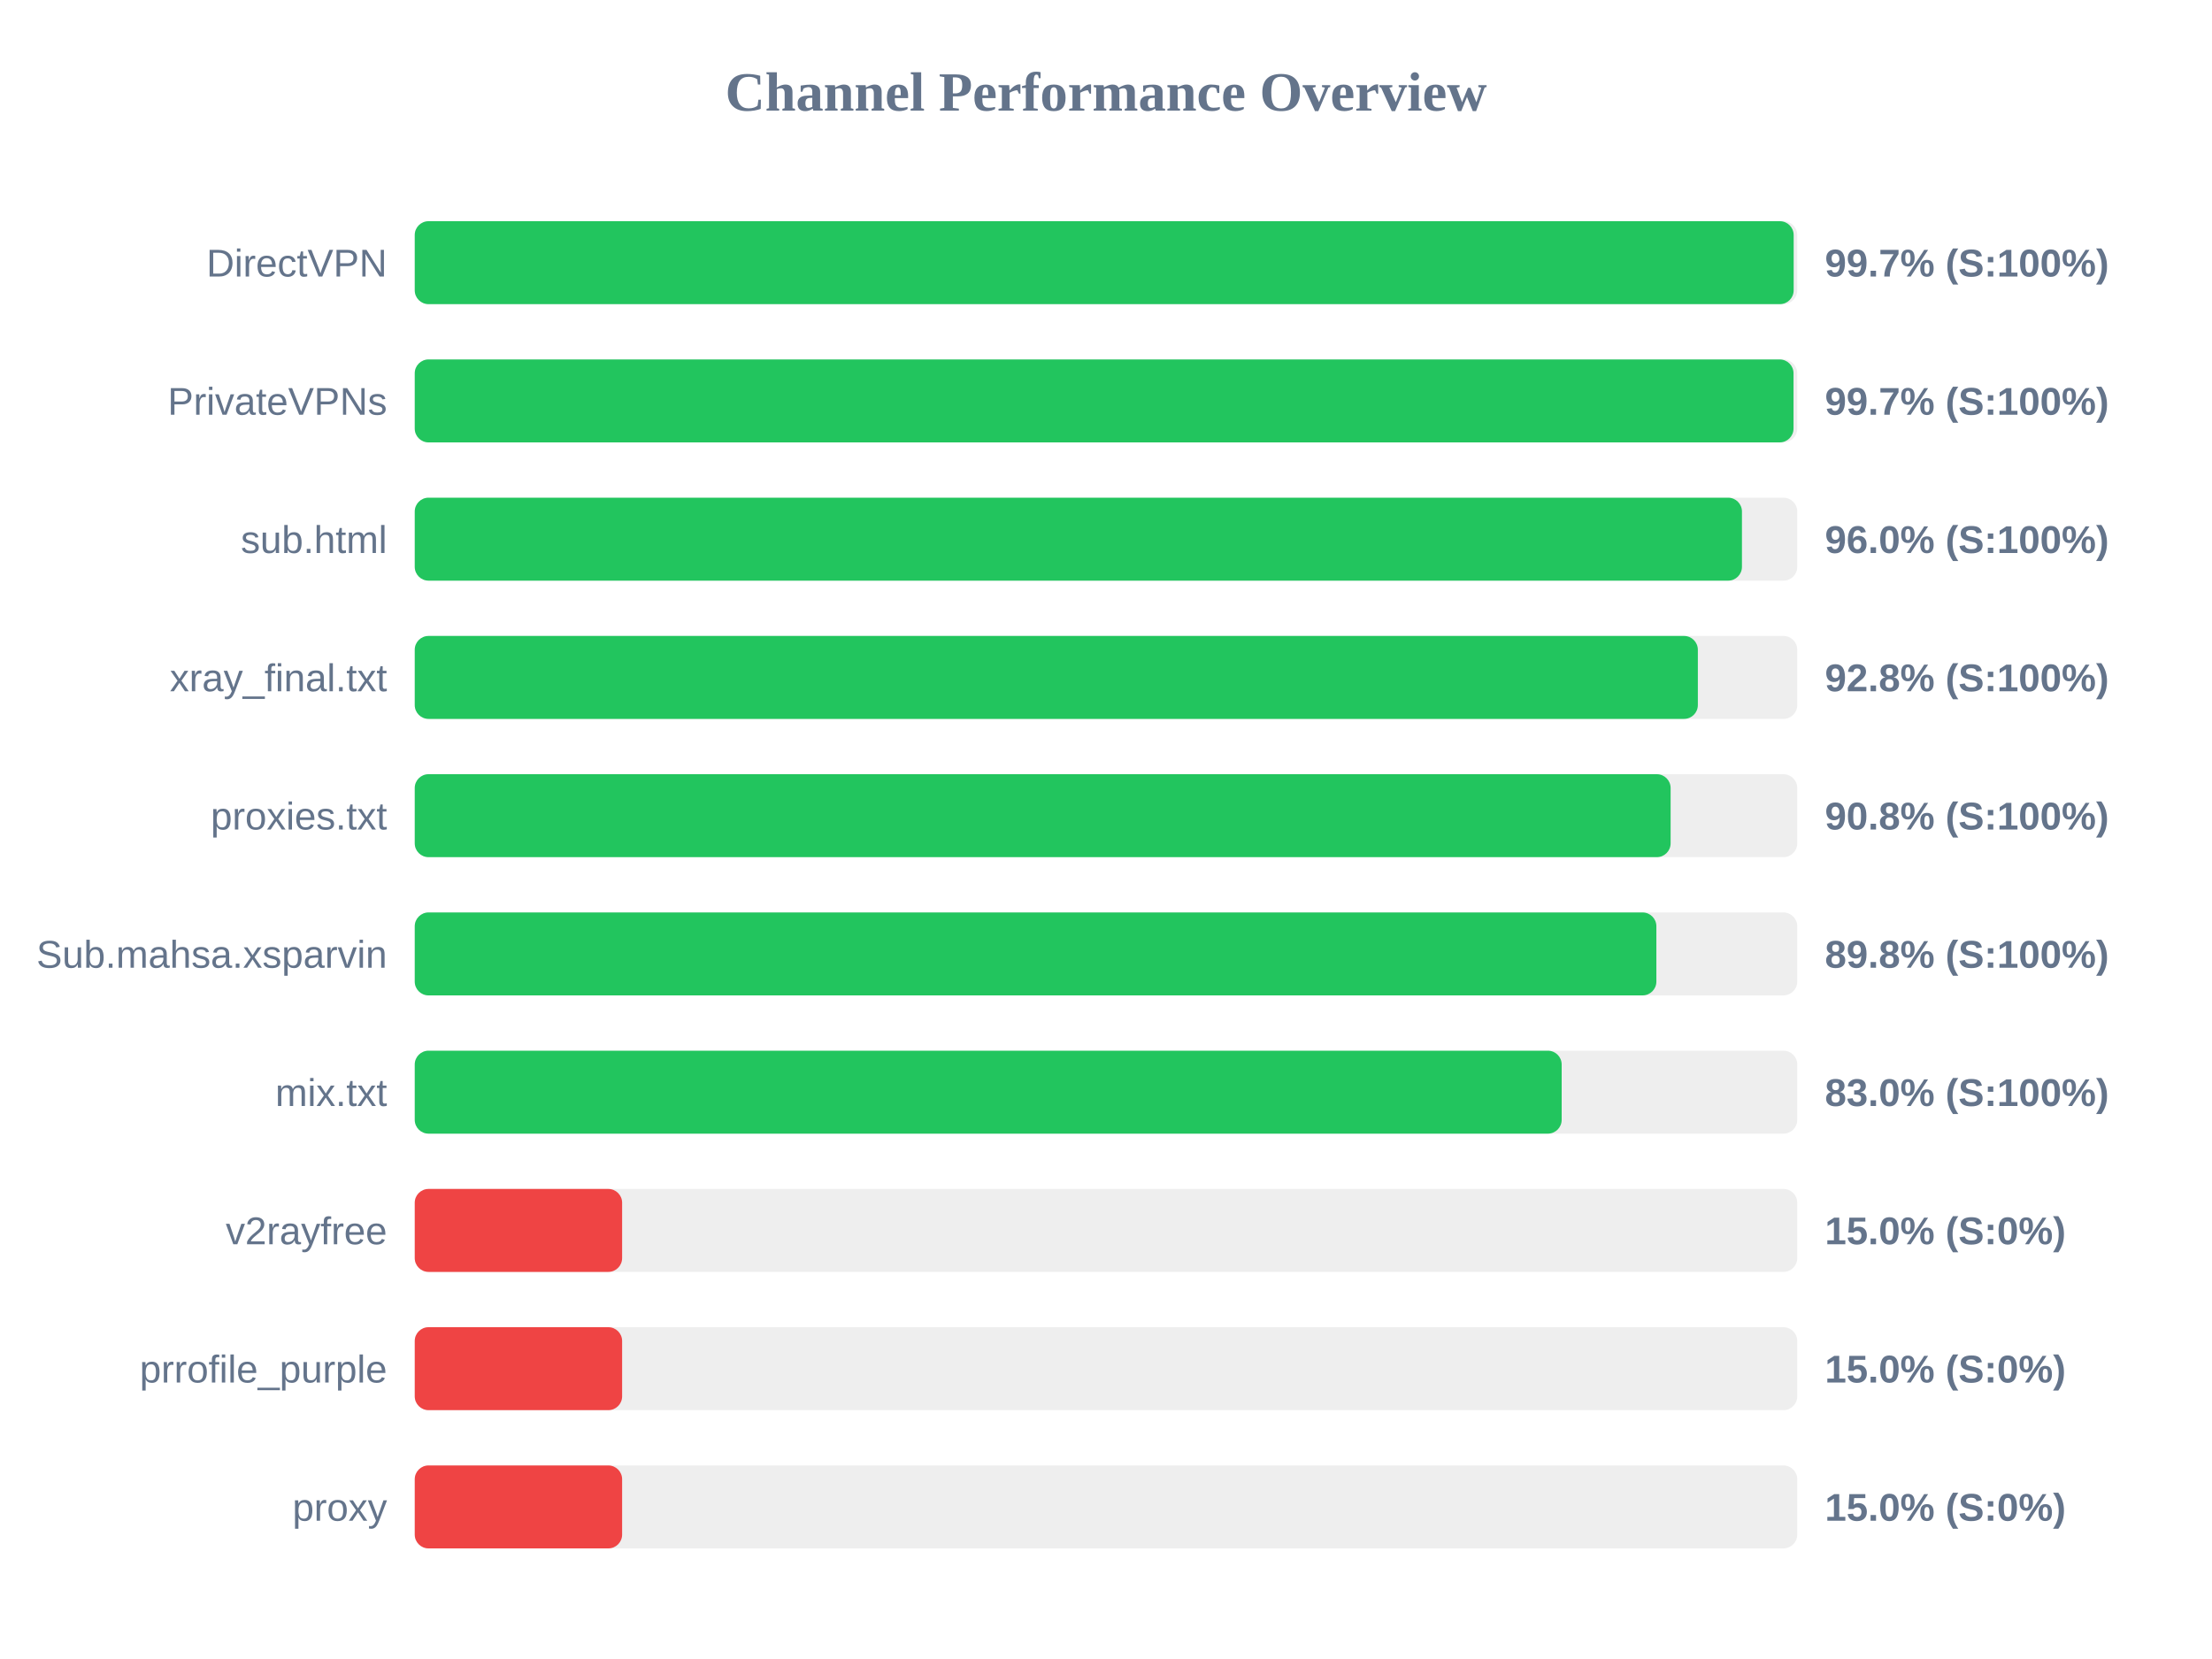
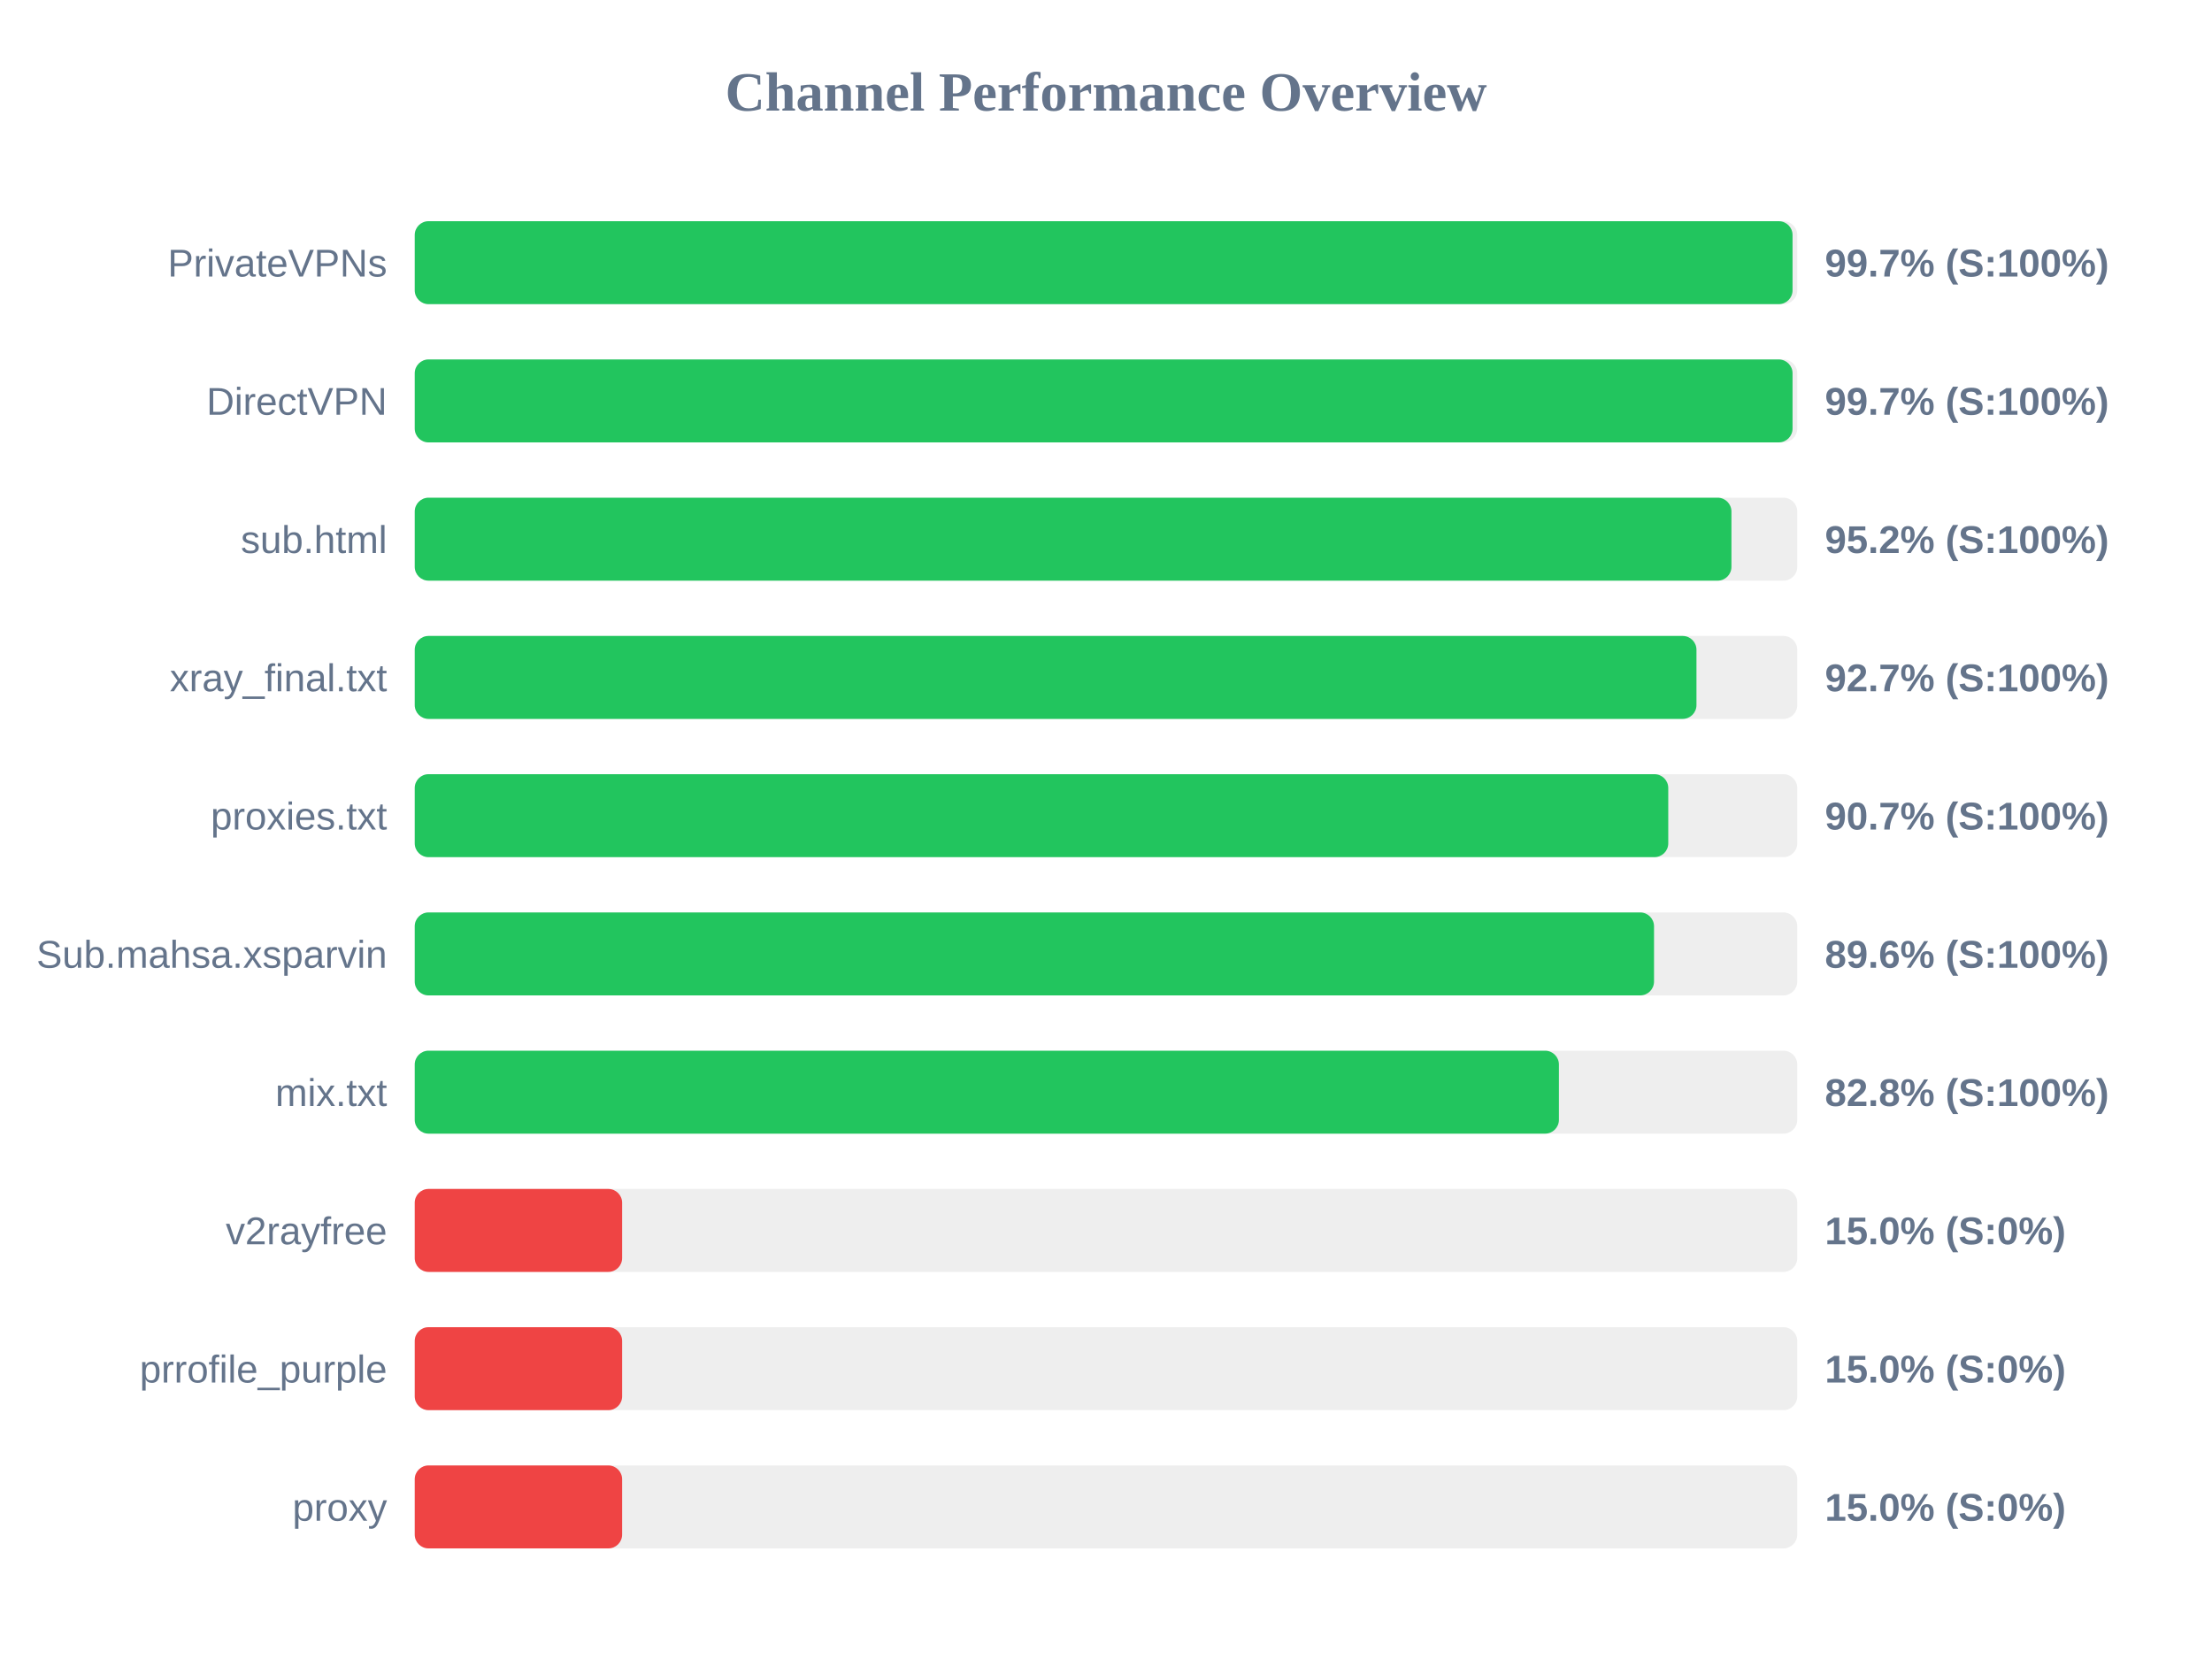
<svg xmlns="http://www.w3.org/2000/svg" width="800" height="600" version="1.1">
  <style>
        .row { font: 14px Arial; fill: #64748b; }
        .score { font: bold 14px Arial; fill: #64748b; }
    </style>
  <text x="400" y="40" text-anchor="middle" font-size="20px" font-weight="bold" fill="#64748b">Channel Performance Overview</text>
  <rect x="150" y="80" width="500" height="30" fill="#eee" rx="5" />
-   <rect x="150" y="80" width="498.7" height="30" fill="#22c55e" rx="5" />
-   <text x="140" y="100" text-anchor="end" class="row">DirectVPN</text>
+   <rect x="150" y="80" width="498.3" height="30" fill="#22c55e" rx="5" />
+   <text x="140" y="100" text-anchor="end" class="row">PrivateVPNs</text>
  <text x="660" y="100" text-anchor="start" class="score">99.7% (S:100%)</text>
  <rect x="150" y="130" width="500" height="30" fill="#eee" rx="5" />
-   <rect x="150" y="130" width="498.65" height="30" fill="#22c55e" rx="5" />
-   <text x="140" y="150" text-anchor="end" class="row">PrivateVPNs</text>
+   <rect x="150" y="130" width="498.3" height="30" fill="#22c55e" rx="5" />
+   <text x="140" y="150" text-anchor="end" class="row">DirectVPN</text>
  <text x="660" y="150" text-anchor="start" class="score">99.7% (S:100%)</text>
  <rect x="150" y="180" width="500" height="30" fill="#eee" rx="5" />
-   <rect x="150" y="180" width="480.0" height="30" fill="#22c55e" rx="5" />
+   <rect x="150" y="180" width="476.2" height="30" fill="#22c55e" rx="5" />
  <text x="140" y="200" text-anchor="end" class="row">sub.html</text>
-   <text x="660" y="200" text-anchor="start" class="score">96.0% (S:100%)</text>
+   <text x="660" y="200" text-anchor="start" class="score">95.2% (S:100%)</text>
  <rect x="150" y="230" width="500" height="30" fill="#eee" rx="5" />
-   <rect x="150" y="230" width="464.05" height="30" fill="#22c55e" rx="5" />
+   <rect x="150" y="230" width="463.55" height="30" fill="#22c55e" rx="5" />
  <text x="140" y="250" text-anchor="end" class="row">xray_final.txt</text>
-   <text x="660" y="250" text-anchor="start" class="score">92.8% (S:100%)</text>
+   <text x="660" y="250" text-anchor="start" class="score">92.7% (S:100%)</text>
  <rect x="150" y="280" width="500" height="30" fill="#eee" rx="5" />
-   <rect x="150" y="280" width="454.2" height="30" fill="#22c55e" rx="5" />
+   <rect x="150" y="280" width="453.35" height="30" fill="#22c55e" rx="5" />
  <text x="140" y="300" text-anchor="end" class="row">proxies.txt</text>
-   <text x="660" y="300" text-anchor="start" class="score">90.8% (S:100%)</text>
+   <text x="660" y="300" text-anchor="start" class="score">90.7% (S:100%)</text>
  <rect x="150" y="330" width="500" height="30" fill="#eee" rx="5" />
-   <rect x="150" y="330" width="449.05" height="30" fill="#22c55e" rx="5" />
+   <rect x="150" y="330" width="448.2" height="30" fill="#22c55e" rx="5" />
  <text x="140" y="350" text-anchor="end" class="row">Sub.mahsa.xsparvin</text>
-   <text x="660" y="350" text-anchor="start" class="score">89.8% (S:100%)</text>
+   <text x="660" y="350" text-anchor="start" class="score">89.6% (S:100%)</text>
  <rect x="150" y="380" width="500" height="30" fill="#eee" rx="5" />
-   <rect x="150" y="380" width="414.8" height="30" fill="#22c55e" rx="5" />
+   <rect x="150" y="380" width="413.8" height="30" fill="#22c55e" rx="5" />
  <text x="140" y="400" text-anchor="end" class="row">mix.txt</text>
-   <text x="660" y="400" text-anchor="start" class="score">83.0% (S:100%)</text>
+   <text x="660" y="400" text-anchor="start" class="score">82.8% (S:100%)</text>
  <rect x="150" y="430" width="500" height="30" fill="#eee" rx="5" />
  <rect x="150" y="430" width="75.0" height="30" fill="#ef4444" rx="5" />
  <text x="140" y="450" text-anchor="end" class="row">v2rayfree</text>
  <text x="660" y="450" text-anchor="start" class="score">15.0% (S:0%)</text>
  <rect x="150" y="480" width="500" height="30" fill="#eee" rx="5" />
  <rect x="150" y="480" width="75.0" height="30" fill="#ef4444" rx="5" />
  <text x="140" y="500" text-anchor="end" class="row">prrofile_purple</text>
  <text x="660" y="500" text-anchor="start" class="score">15.0% (S:0%)</text>
  <rect x="150" y="530" width="500" height="30" fill="#eee" rx="5" />
  <rect x="150" y="530" width="75.0" height="30" fill="#ef4444" rx="5" />
  <text x="140" y="550" text-anchor="end" class="row">proxy</text>
  <text x="660" y="550" text-anchor="start" class="score">15.0% (S:0%)</text>
</svg>
